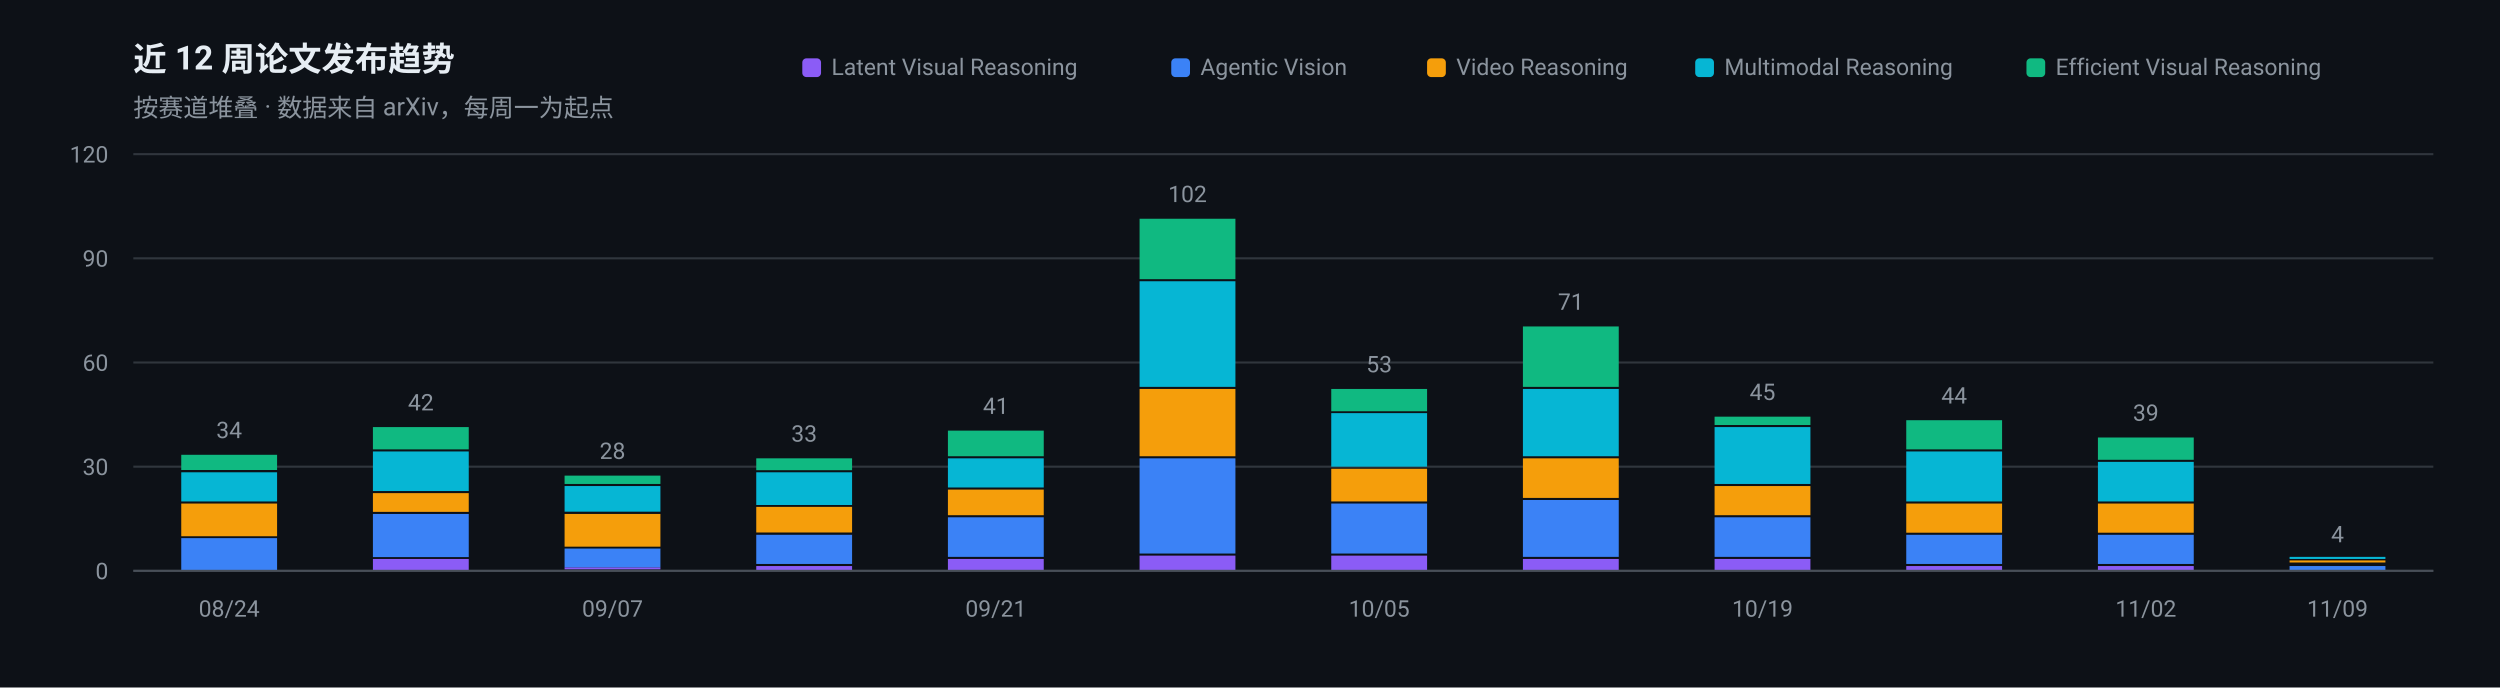
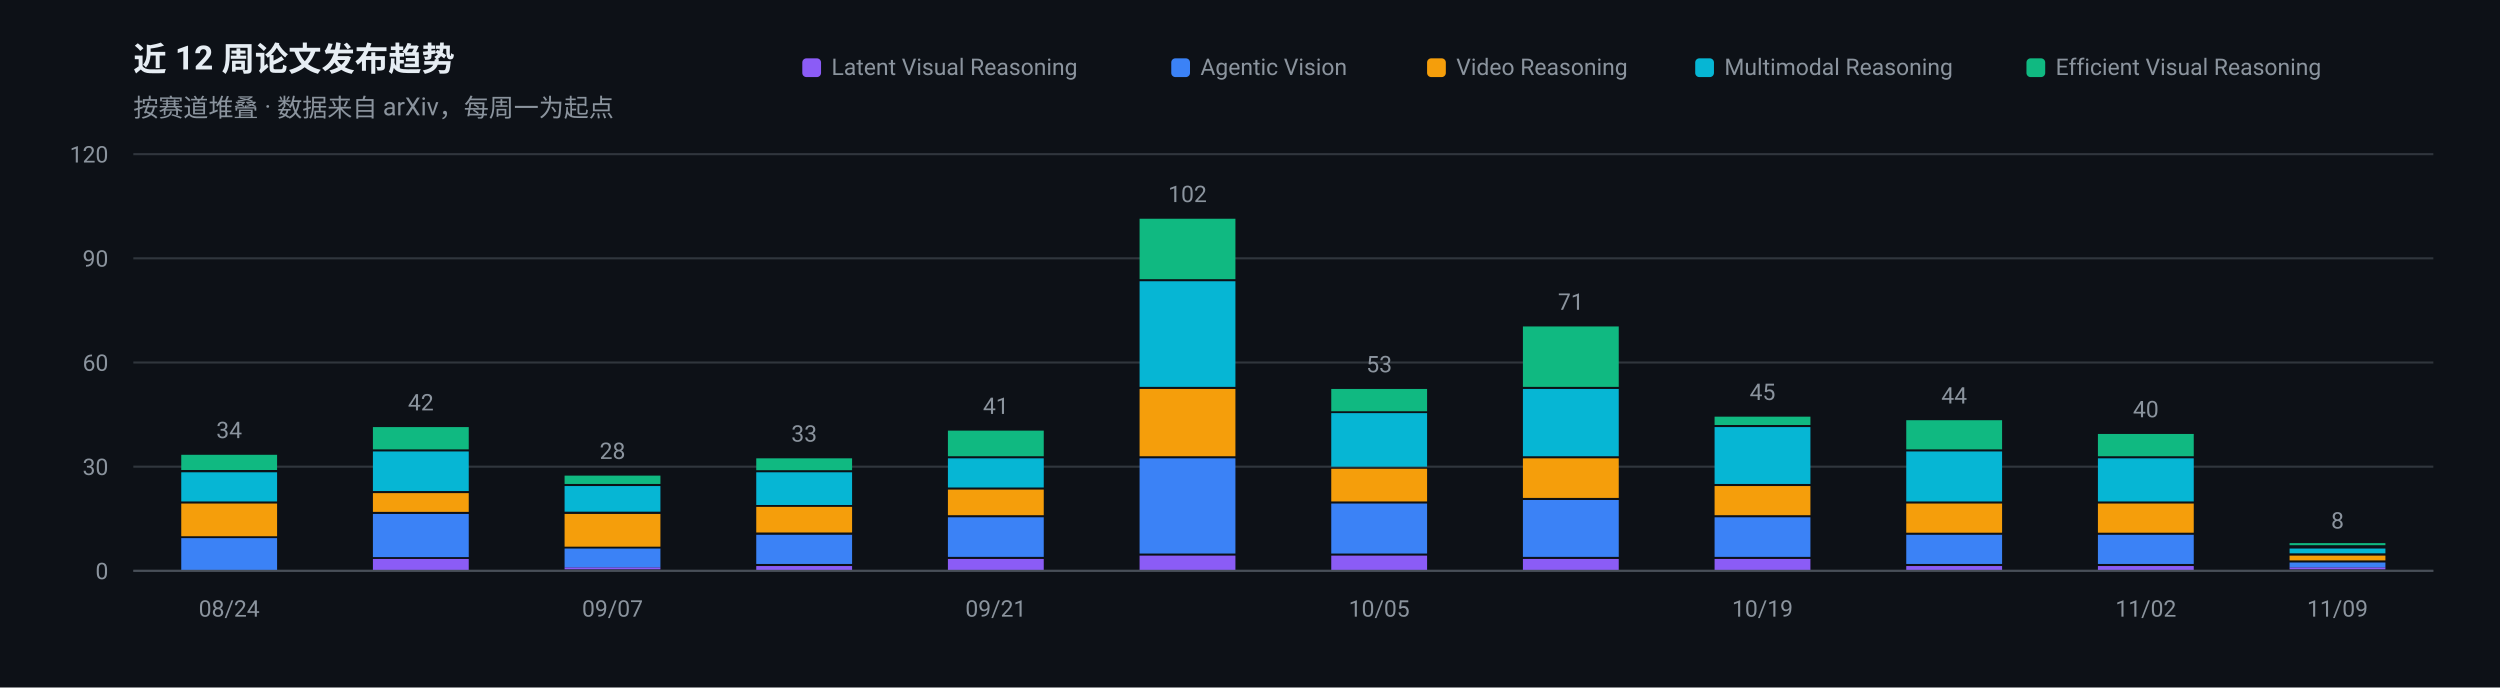
<svg xmlns="http://www.w3.org/2000/svg" width="1200" height="330" viewBox="0 0 1200 330" role="img" aria-label="近 12 周论文发布趋势">
  <rect width="1200" height="330" fill="#0D1117" />
  <g font-family="-apple-system, BlinkMacSystemFont, 'Segoe UI', 'Noto Sans SC', 'PingFang SC', 'Microsoft YaHei', Roboto, sans-serif">
    <text x="64" y="34" font-size="16" font-weight="600" fill="#E6EDF3">近 12 周论文发布趋势</text>
    <text x="64" y="56" font-size="12" fill="#8B949E">按赛道堆叠 · 数据来自 arXiv，每周一为起点</text>
    <line x1="64" y1="274.0" x2="1168" y2="274.0" stroke="#30363D" stroke-width="1" />
    <text x="52" y="278.0" font-size="11" text-anchor="end" fill="#8B949E">0</text>
    <line x1="64" y1="224.0" x2="1168" y2="224.0" stroke="#30363D" stroke-width="1" />
    <text x="52" y="228.0" font-size="11" text-anchor="end" fill="#8B949E">30</text>
    <line x1="64" y1="174.0" x2="1168" y2="174.0" stroke="#30363D" stroke-width="1" />
    <text x="52" y="178.0" font-size="11" text-anchor="end" fill="#8B949E">60</text>
    <line x1="64" y1="124.0" x2="1168" y2="124.0" stroke="#30363D" stroke-width="1" />
    <text x="52" y="128.0" font-size="11" text-anchor="end" fill="#8B949E">90</text>
    <line x1="64" y1="74.0" x2="1168" y2="74.0" stroke="#30363D" stroke-width="1" />
    <text x="52" y="78.0" font-size="11" text-anchor="end" fill="#8B949E">120</text>
    <rect x="87.0" y="258.3" width="46.0" height="15.7" fill="#3B82F6" />
    <rect x="87.0" y="241.7" width="46.0" height="15.7" fill="#F59E0B" />
    <rect x="87.0" y="226.7" width="46.0" height="14.0" fill="#06B6D4" />
    <rect x="87.0" y="218.3" width="46.0" height="7.3" fill="#10B981" />
    <text x="110.0" y="210.3" font-size="11" text-anchor="middle" fill="#8B949E">34</text>
    <text x="110.0" y="296" font-size="11" text-anchor="middle" fill="#8B949E">08/24</text>
    <rect x="179.0" y="268.3" width="46.0" height="5.7" fill="#8B5CF6" />
    <rect x="179.0" y="246.7" width="46.0" height="20.7" fill="#3B82F6" />
    <rect x="179.0" y="236.7" width="46.0" height="9.0" fill="#F59E0B" />
    <rect x="179.0" y="216.7" width="46.0" height="19.0" fill="#06B6D4" />
    <rect x="179.0" y="205.0" width="46.0" height="10.7" fill="#10B981" />
    <text x="202.0" y="197.0" font-size="11" text-anchor="middle" fill="#8B949E">42</text>
    <rect x="271.0" y="272.3" width="46.0" height="1.0" fill="#8B5CF6" />
    <rect x="271.0" y="263.3" width="46.0" height="9.0" fill="#3B82F6" />
    <rect x="271.0" y="246.7" width="46.0" height="15.7" fill="#F59E0B" />
    <rect x="271.0" y="233.3" width="46.0" height="12.3" fill="#06B6D4" />
    <rect x="271.0" y="228.3" width="46.0" height="4.0" fill="#10B981" />
    <text x="294.0" y="220.3" font-size="11" text-anchor="middle" fill="#8B949E">28</text>
    <text x="294.0" y="296" font-size="11" text-anchor="middle" fill="#8B949E">09/07</text>
    <rect x="363.0" y="271.7" width="46.0" height="2.3" fill="#8B5CF6" />
    <rect x="363.0" y="256.7" width="46.0" height="14.0" fill="#3B82F6" />
    <rect x="363.0" y="243.3" width="46.0" height="12.3" fill="#F59E0B" />
    <rect x="363.0" y="226.7" width="46.0" height="15.7" fill="#06B6D4" />
    <rect x="363.0" y="220.0" width="46.0" height="5.7" fill="#10B981" />
    <text x="386.0" y="212.0" font-size="11" text-anchor="middle" fill="#8B949E">33</text>
    <rect x="455.0" y="268.3" width="46.0" height="5.7" fill="#8B5CF6" />
    <rect x="455.0" y="248.3" width="46.0" height="19.0" fill="#3B82F6" />
    <rect x="455.0" y="235.0" width="46.0" height="12.3" fill="#F59E0B" />
    <rect x="455.0" y="220.0" width="46.0" height="14.0" fill="#06B6D4" />
    <rect x="455.0" y="206.7" width="46.0" height="12.3" fill="#10B981" />
    <text x="478.0" y="198.7" font-size="11" text-anchor="middle" fill="#8B949E">41</text>
    <text x="478.0" y="296" font-size="11" text-anchor="middle" fill="#8B949E">09/21</text>
    <rect x="547.0" y="266.7" width="46.0" height="7.3" fill="#8B5CF6" />
    <rect x="547.0" y="220.0" width="46.0" height="45.7" fill="#3B82F6" />
    <rect x="547.0" y="186.7" width="46.0" height="32.3" fill="#F59E0B" />
    <rect x="547.0" y="135.0" width="46.0" height="50.7" fill="#06B6D4" />
    <rect x="547.0" y="105.0" width="46.0" height="29.0" fill="#10B981" />
    <text x="570.0" y="97.0" font-size="11" text-anchor="middle" fill="#8B949E">102</text>
    <rect x="639.0" y="266.7" width="46.0" height="7.3" fill="#8B5CF6" />
    <rect x="639.0" y="241.7" width="46.0" height="24.0" fill="#3B82F6" />
    <rect x="639.0" y="225.0" width="46.0" height="15.7" fill="#F59E0B" />
    <rect x="639.0" y="198.3" width="46.0" height="25.7" fill="#06B6D4" />
    <rect x="639.0" y="186.7" width="46.0" height="10.7" fill="#10B981" />
    <text x="662.0" y="178.7" font-size="11" text-anchor="middle" fill="#8B949E">53</text>
    <text x="662.0" y="296" font-size="11" text-anchor="middle" fill="#8B949E">10/05</text>
    <rect x="731.0" y="268.3" width="46.0" height="5.7" fill="#8B5CF6" />
    <rect x="731.0" y="240.0" width="46.0" height="27.3" fill="#3B82F6" />
    <rect x="731.0" y="220.0" width="46.0" height="19.0" fill="#F59E0B" />
    <rect x="731.0" y="186.7" width="46.0" height="32.3" fill="#06B6D4" />
    <rect x="731.0" y="156.7" width="46.0" height="29.0" fill="#10B981" />
    <text x="754.0" y="148.7" font-size="11" text-anchor="middle" fill="#8B949E">71</text>
    <rect x="823.0" y="268.3" width="46.0" height="5.7" fill="#8B5CF6" />
    <rect x="823.0" y="248.3" width="46.0" height="19.0" fill="#3B82F6" />
    <rect x="823.0" y="233.3" width="46.0" height="14.0" fill="#F59E0B" />
    <rect x="823.0" y="205.0" width="46.0" height="27.3" fill="#06B6D4" />
    <rect x="823.0" y="200.0" width="46.0" height="4.0" fill="#10B981" />
    <text x="846.0" y="192.0" font-size="11" text-anchor="middle" fill="#8B949E">45</text>
    <text x="846.0" y="296" font-size="11" text-anchor="middle" fill="#8B949E">10/19</text>
    <rect x="915.0" y="271.7" width="46.0" height="2.3" fill="#8B5CF6" />
    <rect x="915.0" y="256.7" width="46.0" height="14.0" fill="#3B82F6" />
    <rect x="915.0" y="241.7" width="46.0" height="14.0" fill="#F59E0B" />
    <rect x="915.0" y="216.7" width="46.0" height="24.0" fill="#06B6D4" />
    <rect x="915.0" y="201.7" width="46.0" height="14.0" fill="#10B981" />
    <text x="938.0" y="193.7" font-size="11" text-anchor="middle" fill="#8B949E">44</text>
    <rect x="1007.0" y="271.7" width="46.0" height="2.3" fill="#8B5CF6" />
    <rect x="1007.0" y="256.7" width="46.0" height="14.0" fill="#3B82F6" />
    <rect x="1007.0" y="241.7" width="46.0" height="14.0" fill="#F59E0B" />
-     <rect x="1007.0" y="221.7" width="46.0" height="19.0" fill="#06B6D4" />
-     <rect x="1007.0" y="210.0" width="46.0" height="10.7" fill="#10B981" />
-     <text x="1030.0" y="202.0" font-size="11" text-anchor="middle" fill="#8B949E">39</text>
+     <rect x="1007.0" y="220.0" width="46.0" height="20.7" fill="#06B6D4" />
+     <rect x="1007.0" y="208.3" width="46.0" height="10.7" fill="#10B981" />
+     <text x="1030.0" y="200.3" font-size="11" text-anchor="middle" fill="#8B949E">40</text>
    <text x="1030.0" y="296" font-size="11" text-anchor="middle" fill="#8B949E">11/02</text>
-     <rect x="1099.0" y="271.7" width="46.0" height="2.3" fill="#3B82F6" />
-     <rect x="1099.0" y="269.0" width="46.0" height="1.0" fill="#F59E0B" />
-     <rect x="1099.0" y="267.3" width="46.0" height="1.0" fill="#06B6D4" />
-     <text x="1122.0" y="260.3" font-size="11" text-anchor="middle" fill="#8B949E">4</text>
+     <rect x="1099.0" y="272.3" width="46.0" height="1.0" fill="#8B5CF6" />
+     <rect x="1099.0" y="270.0" width="46.0" height="2.3" fill="#3B82F6" />
+     <rect x="1099.0" y="266.7" width="46.0" height="2.3" fill="#F59E0B" />
+     <rect x="1099.0" y="263.3" width="46.0" height="2.3" fill="#06B6D4" />
+     <rect x="1099.0" y="260.7" width="46.0" height="1.0" fill="#10B981" />
+     <text x="1122.0" y="253.7" font-size="11" text-anchor="middle" fill="#8B949E">8</text>
    <text x="1122.0" y="296" font-size="11" text-anchor="middle" fill="#8B949E">11/09</text>
    <line x1="64" y1="274" x2="1168" y2="274" stroke="#484F58" stroke-width="1" />
    <rect x="972.7" y="28" width="9" height="9" rx="2" fill="#10B981" />
    <text x="986.7" y="36" font-size="11" fill="#8B949E">Efficient Visual Reasoning</text>
    <rect x="813.7" y="28" width="9" height="9" rx="2" fill="#06B6D4" />
    <text x="827.7" y="36" font-size="11" fill="#8B949E">Multimodal Reasoning</text>
    <rect x="685.0" y="28" width="9" height="9" rx="2" fill="#F59E0B" />
    <text x="699.0" y="36" font-size="11" fill="#8B949E">Video Reasoning</text>
    <rect x="562.2" y="28" width="9" height="9" rx="2" fill="#3B82F6" />
    <text x="576.2" y="36" font-size="11" fill="#8B949E">Agentic Vision</text>
    <rect x="385.1" y="28" width="9" height="9" rx="2" fill="#8B5CF6" />
    <text x="399.1" y="36" font-size="11" fill="#8B949E">Latent Visual Reasoning</text>
  </g>
</svg>
